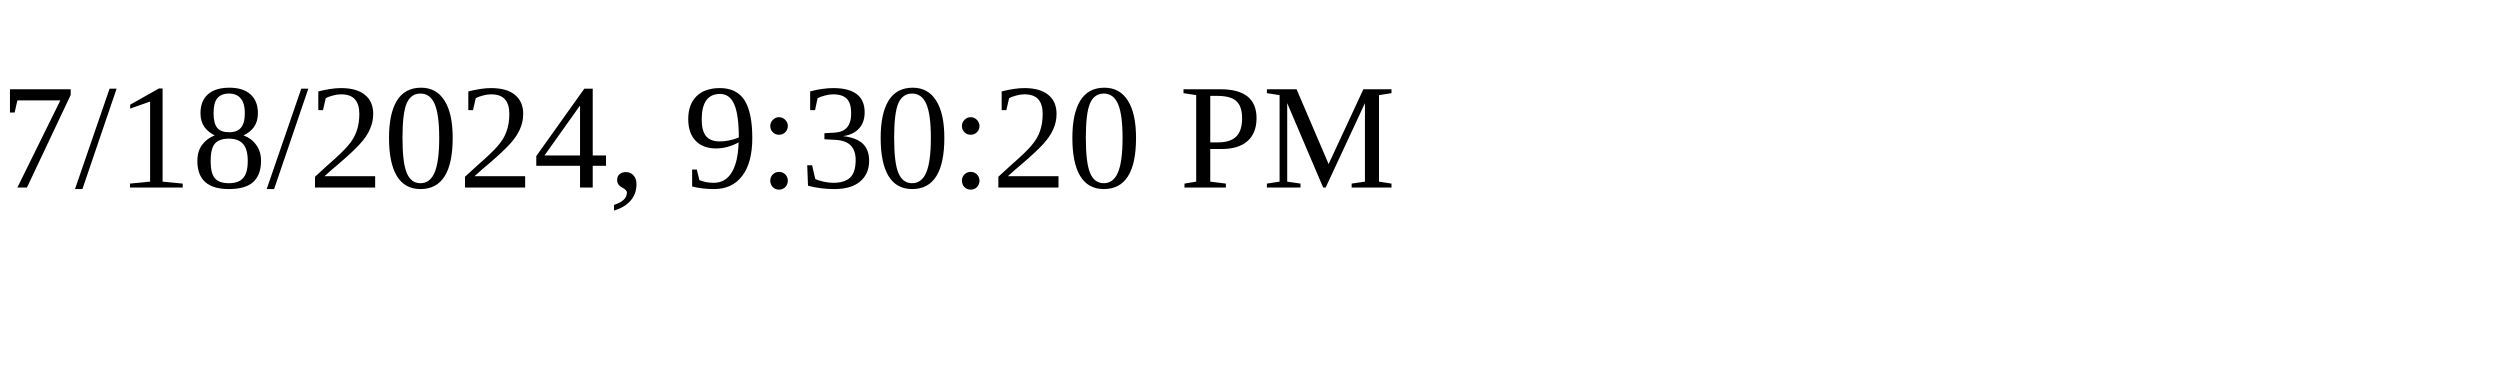
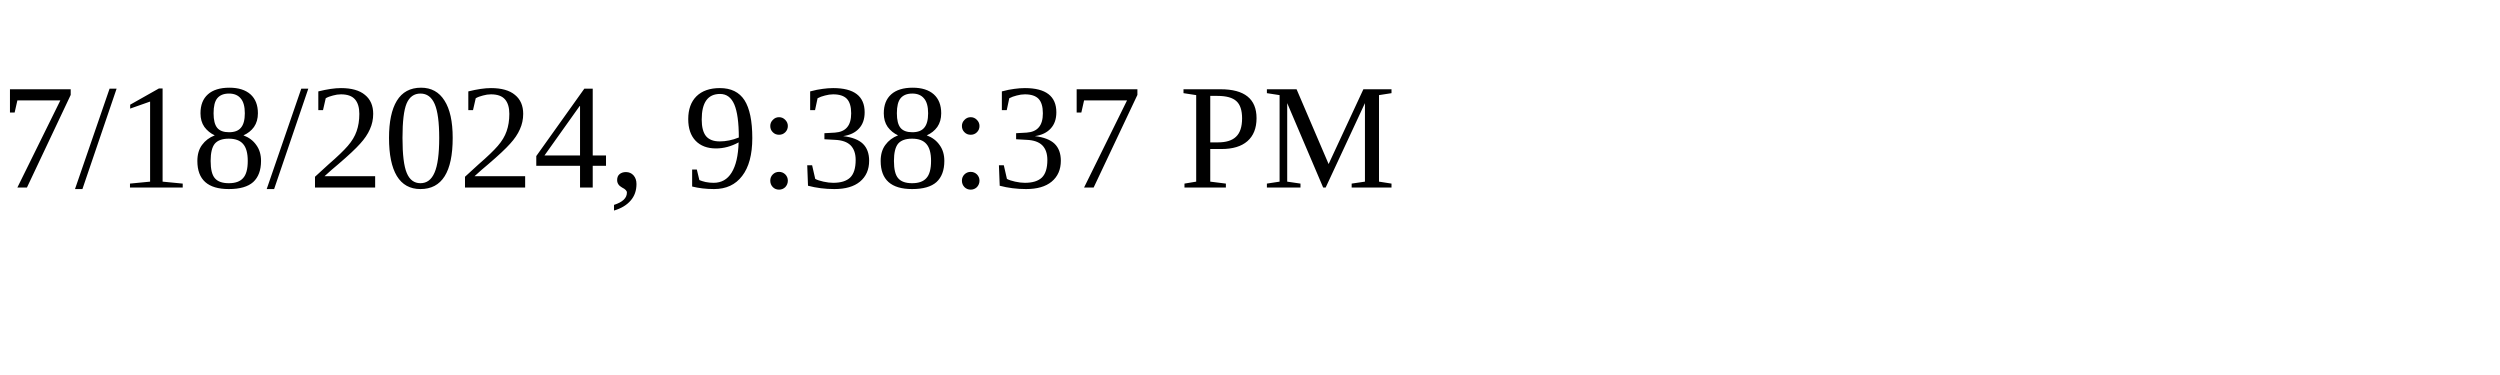
<svg xmlns="http://www.w3.org/2000/svg" height="30" width="200">
-   <text x="0" y="15">7/18/2024, 9:30:20 PM</text>
+   <text x="0" y="15">7/18/2024, 9:38:37 PM</text>
</svg>
